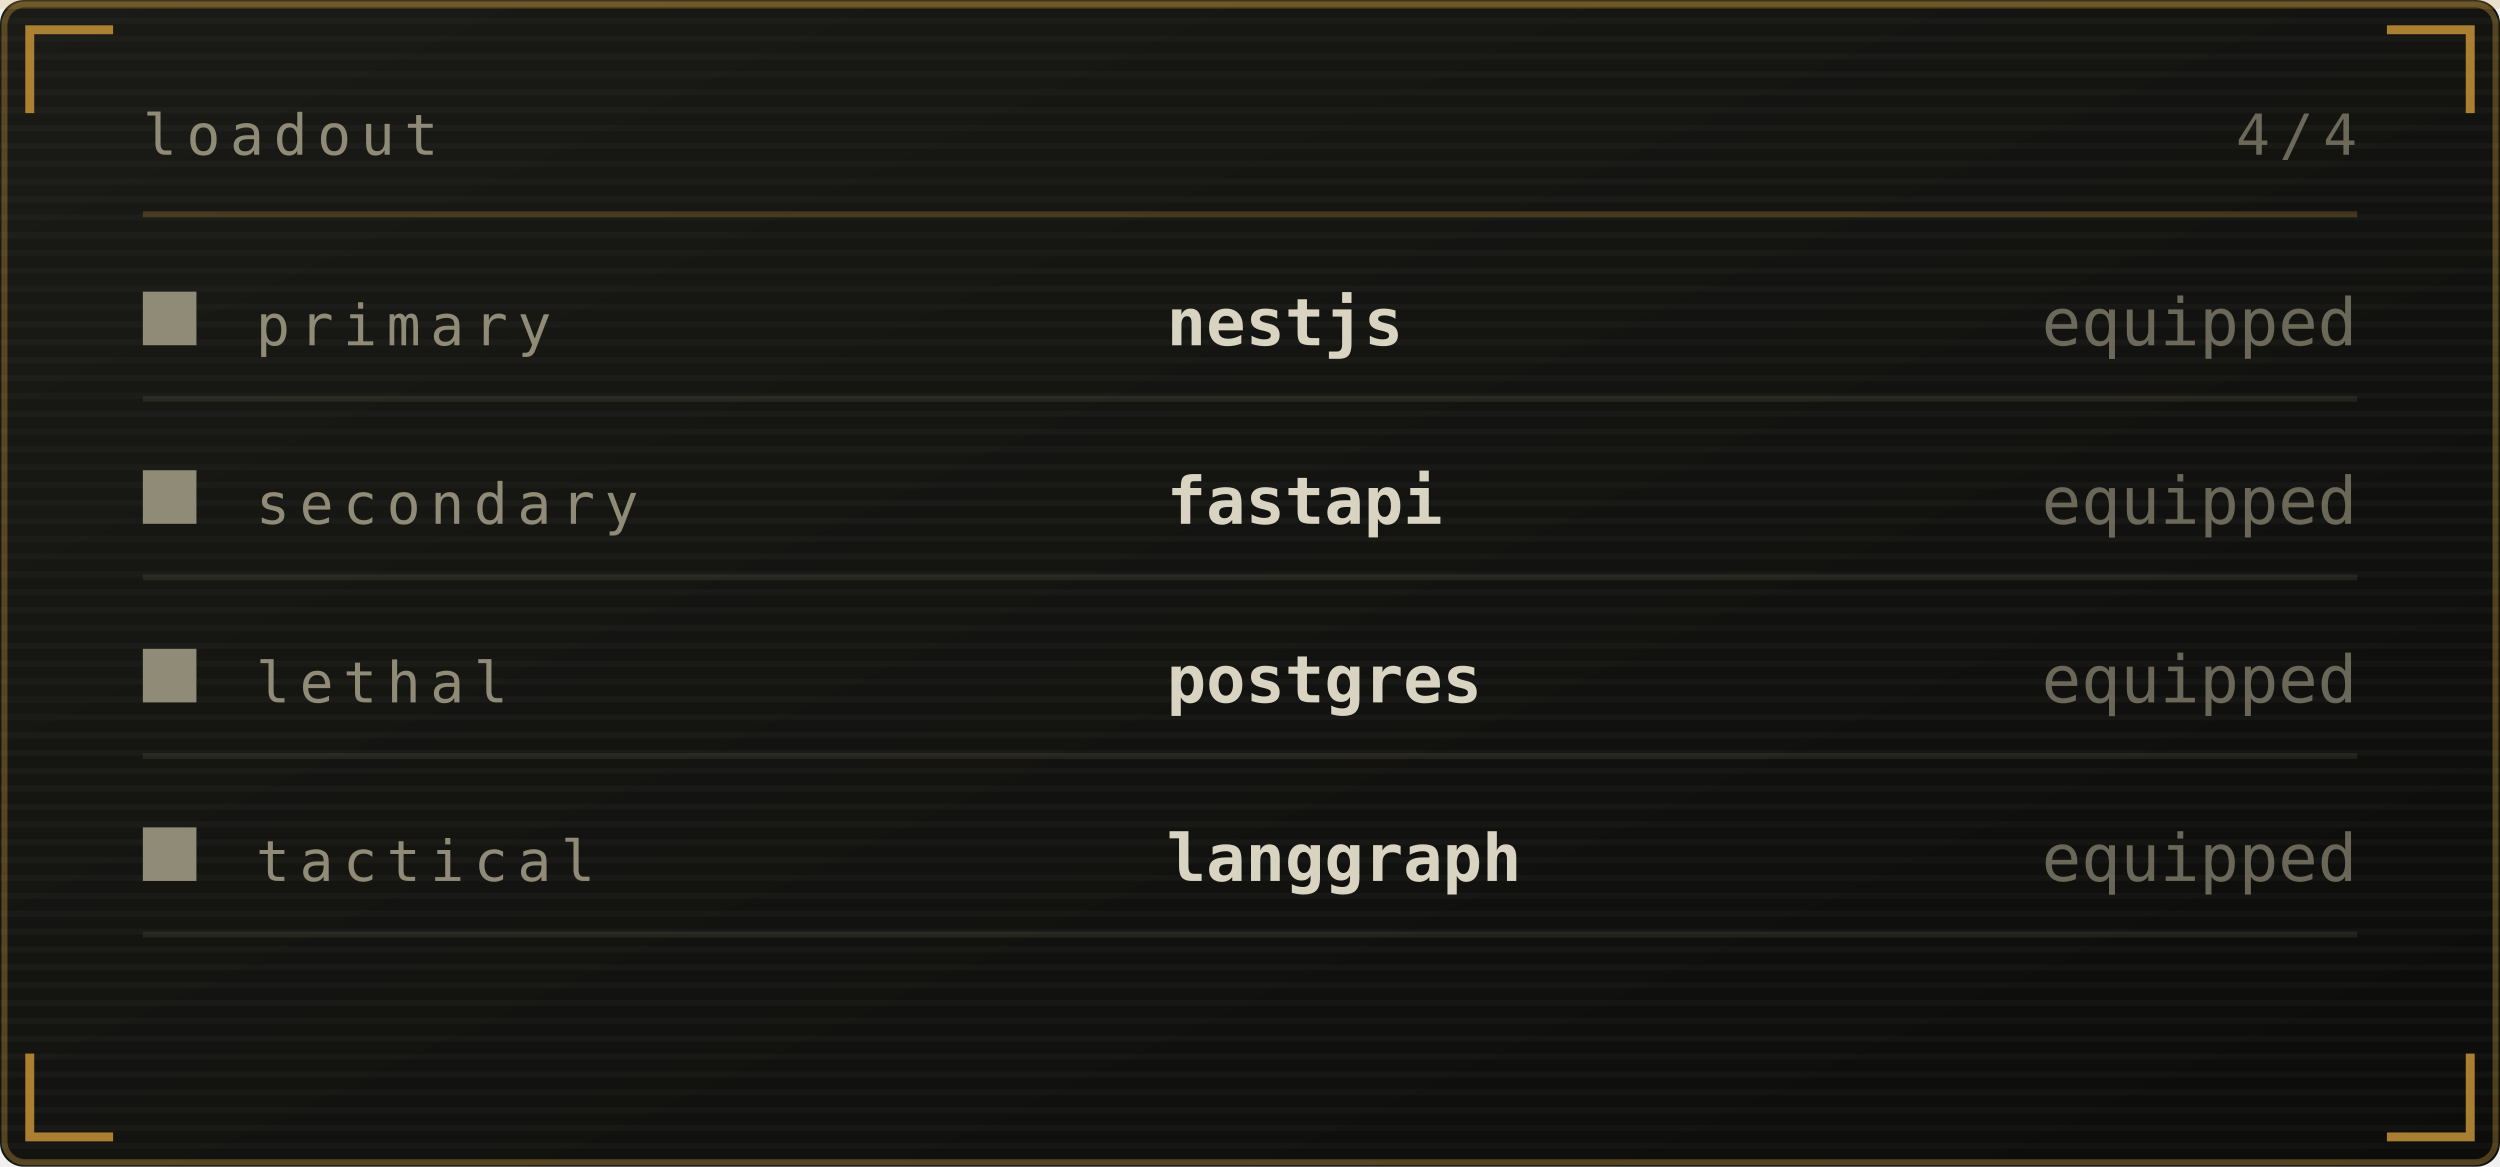
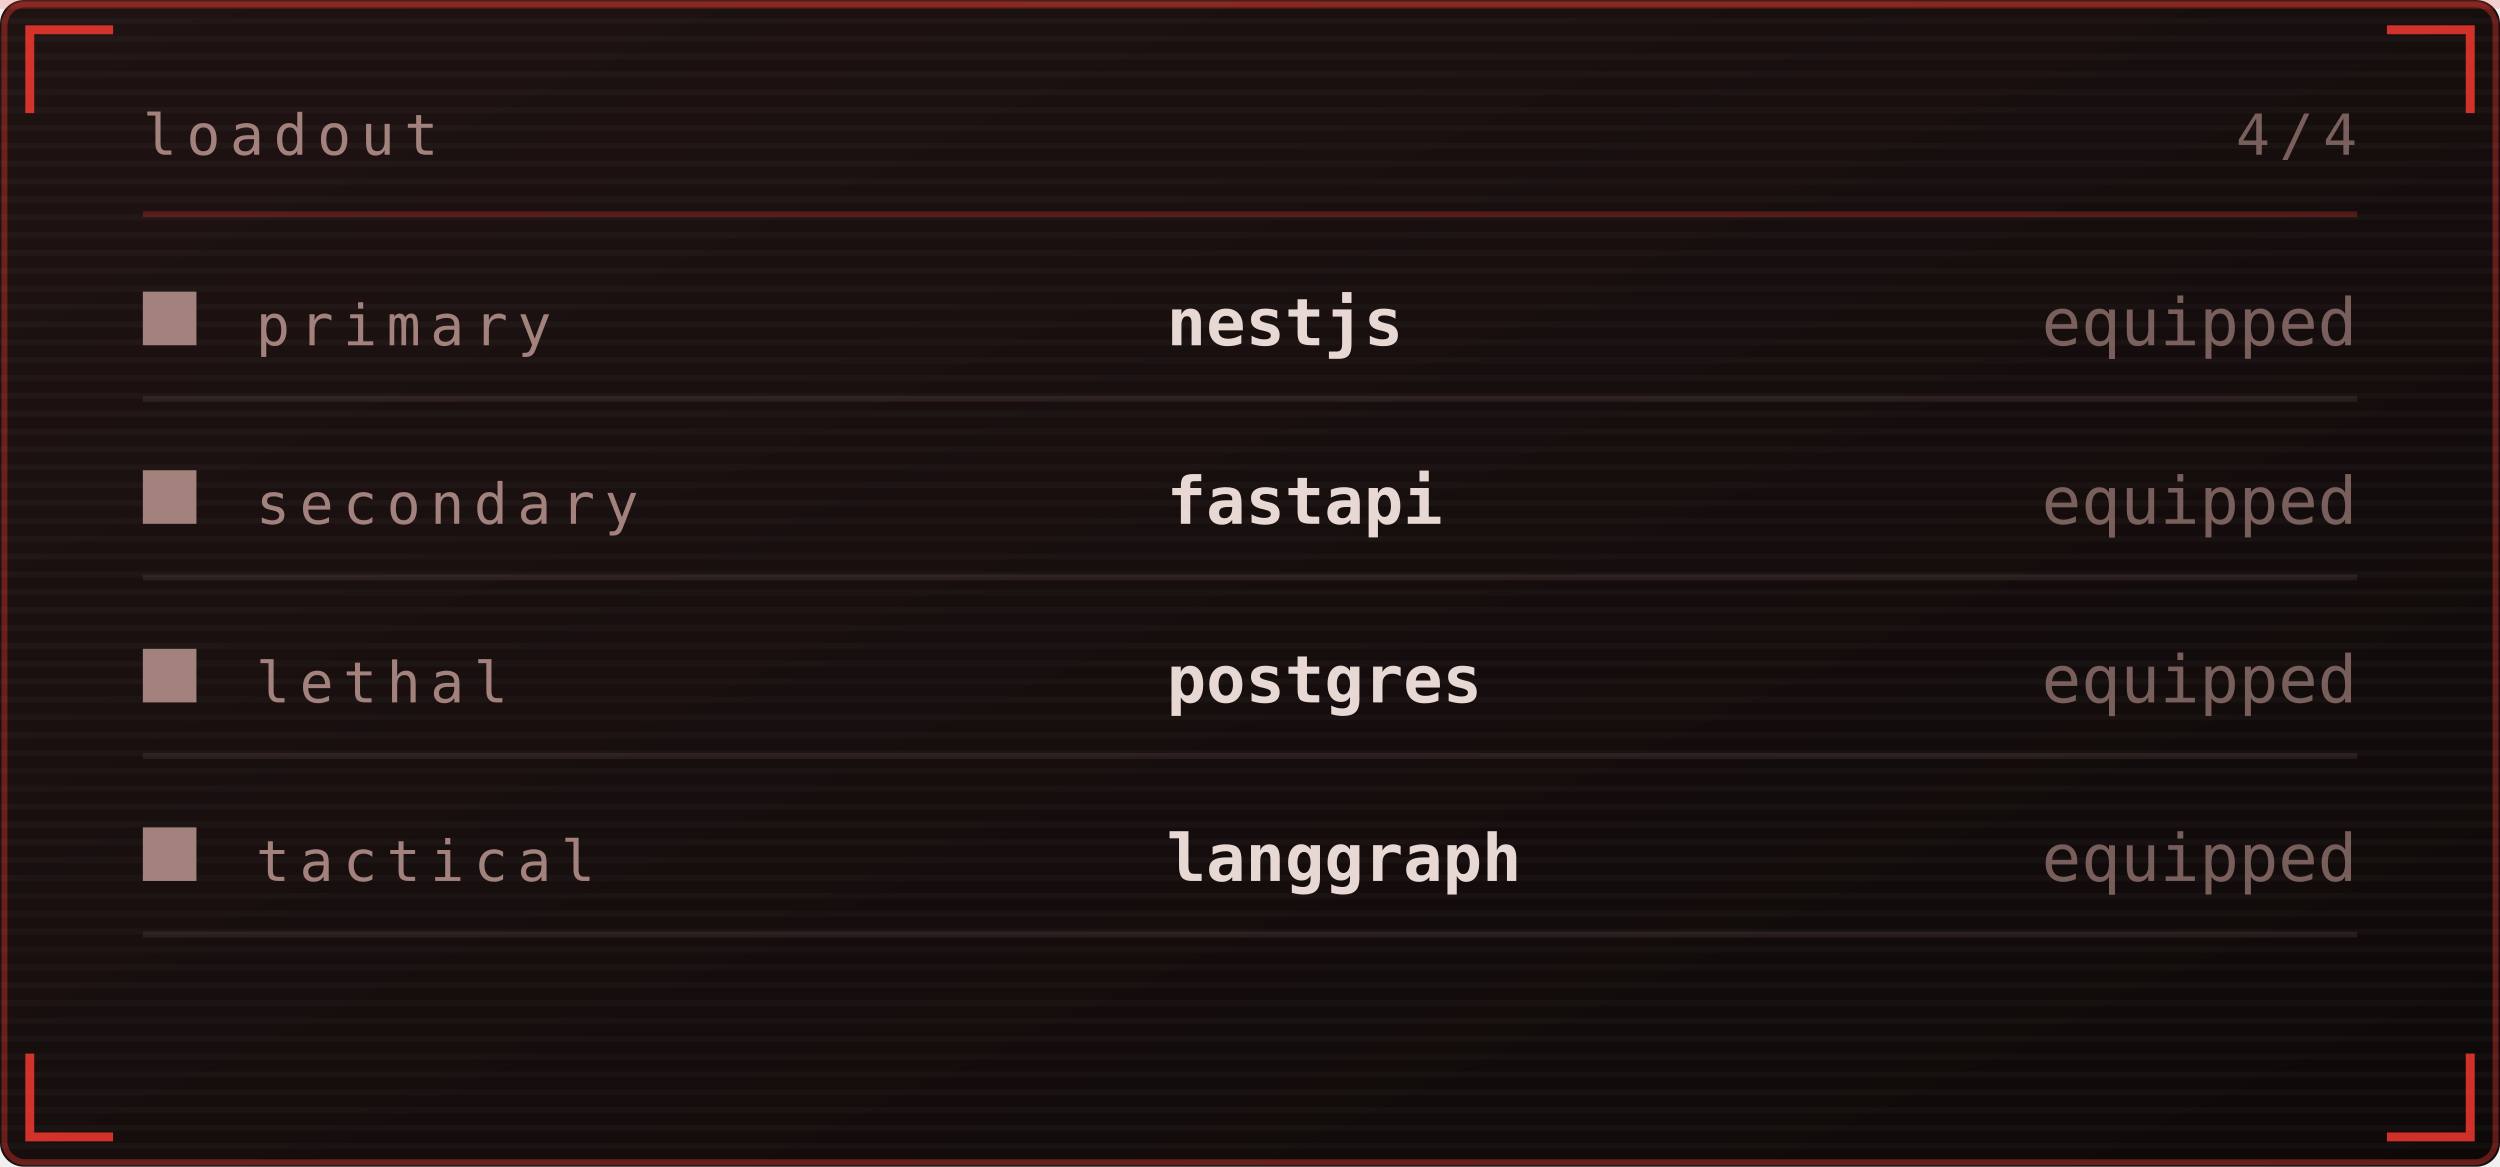
<svg xmlns="http://www.w3.org/2000/svg" viewBox="0 0 420 196" width="420" height="196" role="img" aria-labelledby="invt invd">
  <defs>
    <linearGradient id="invbg" x1="0" y1="0" x2="1" y2="1">
-       <stop offset="0" stop-color="#1a1b16" />
-       <stop offset="1" stop-color="#0c0d0b" />
+       <stop offset="0" stop-color="#1f1312" />
+       <stop offset="1" stop-color="#0e0909" />
    </linearGradient>
  </defs>
  <style>
    .mono{font-family:ui-monospace,SFMono-Regular,Menlo,Consolas,"DejaVu Sans Mono",monospace}
-     .lbl{font-size:9.5px;letter-spacing:1.6px;fill:#908b77}
-     .big{font-size:31px;font-weight:700;fill:#d9d3c1}
-     .med{font-size:15px;font-weight:700;fill:#d9d3c1}
-     .sm{font-size:11px;fill:#d9d3c1}
-     .dim{font-size:11px;fill:#908b77}
+     .lbl{font-size:9.5px;letter-spacing:1.6px;fill:#a3827d}
+     .big{font-size:31px;font-weight:700;fill:#e8d8d4}
+     .med{font-size:15px;font-weight:700;fill:#e8d8d4}
+     .sm{font-size:11px;fill:#e8d8d4}
+     .dim{font-size:11px;fill:#a3827d}
    
    .pulse{animation:pulse 3.4s ease-in-out infinite}
    @keyframes pulse{0%,100%{opacity:1}50%{opacity:.62}}
</style>
  <rect width="420" height="196" rx="4" fill="url(#invbg)" />
-   <rect x="0.75" y="0.75" width="418.5" height="194.5" rx="3.5" fill="none" stroke="#cf9a3a" stroke-opacity="0.35" />
+   <rect x="0.75" y="0.75" width="418.5" height="194.5" rx="3.5" fill="none" stroke="#ff3b30" stroke-opacity="0.35" />
  <defs>
    <pattern id="invscan" width="4" height="3" patternUnits="userSpaceOnUse">
      <rect width="4" height="1" fill="#ffffff" opacity="0.025" />
    </pattern>
  </defs>
  <rect width="420" height="196" rx="4" fill="url(#invscan)" />
-   <rect x="0" y="0" width="420" height="1.5" fill="#cf9a3a" opacity="0.18">
+   <rect x="0" y="0" width="420" height="1.5" fill="#ff3b30" opacity="0.18">
    <animate attributeName="y" values="0;196;196" keyTimes="0;0.6;1" dur="7s" repeatCount="indefinite" />
  </rect>
-   <path d="M5 19V5H19M401 5H415V19M415 177V191H401M19 191H5V177" fill="none" stroke="#cf9a3a" stroke-width="1.5" stroke-opacity="0.8" />
+   <path d="M5 19V5H19M401 5H415V19M415 177V191H401M19 191H5V177" fill="none" stroke="#ff3b30" stroke-width="1.5" stroke-opacity="0.8" />
  <text class="mono lbl" x="24" y="26">loadout</text>
  <text class="mono lbl" x="396" y="26" text-anchor="end" opacity="0.7">4/4</text>
-   <line x1="24" y1="36" x2="396" y2="36" stroke="#cf9a3a" stroke-opacity="0.25" />
-   <rect x="24" y="49" width="9" height="9" fill="#908b77" />
+   <line x1="24" y1="36" x2="396" y2="36" stroke="#ff3b30" stroke-opacity="0.25" />
+   <rect x="24" y="49" width="9" height="9" fill="#a3827d" />
  <text class="mono lbl" x="43" y="58">primary</text>
  <text class="mono sm" x="196" y="58" font-weight="700">nestjs</text>
  <text class="mono dim" x="396" y="58" text-anchor="end" font-size="9" opacity="0.7">equipped</text>
-   <line x1="24" y1="67" x2="396" y2="67" stroke="#908b77" stroke-opacity="0.14" />
-   <rect x="24" y="79" width="9" height="9" fill="#908b77" />
+   <line x1="24" y1="67" x2="396" y2="67" stroke="#a3827d" stroke-opacity="0.14" />
+   <rect x="24" y="79" width="9" height="9" fill="#a3827d" />
  <text class="mono lbl" x="43" y="88">secondary</text>
  <text class="mono sm" x="196" y="88" font-weight="700">fastapi</text>
  <text class="mono dim" x="396" y="88" text-anchor="end" font-size="9" opacity="0.7">equipped</text>
-   <line x1="24" y1="97" x2="396" y2="97" stroke="#908b77" stroke-opacity="0.14" />
-   <rect x="24" y="109" width="9" height="9" fill="#908b77" />
+   <line x1="24" y1="97" x2="396" y2="97" stroke="#a3827d" stroke-opacity="0.14" />
+   <rect x="24" y="109" width="9" height="9" fill="#a3827d" />
  <text class="mono lbl" x="43" y="118">lethal</text>
  <text class="mono sm" x="196" y="118" font-weight="700">postgres</text>
  <text class="mono dim" x="396" y="118" text-anchor="end" font-size="9" opacity="0.7">equipped</text>
-   <line x1="24" y1="127" x2="396" y2="127" stroke="#908b77" stroke-opacity="0.14" />
-   <rect x="24" y="139" width="9" height="9" fill="#908b77" />
+   <line x1="24" y1="127" x2="396" y2="127" stroke="#a3827d" stroke-opacity="0.14" />
+   <rect x="24" y="139" width="9" height="9" fill="#a3827d" />
  <text class="mono lbl" x="43" y="148">tactical</text>
  <text class="mono sm" x="196" y="148" font-weight="700">langgraph</text>
  <text class="mono dim" x="396" y="148" text-anchor="end" font-size="9" opacity="0.7">equipped</text>
-   <line x1="24" y1="157" x2="396" y2="157" stroke="#908b77" stroke-opacity="0.14" />
+   <line x1="24" y1="157" x2="396" y2="157" stroke="#a3827d" stroke-opacity="0.14" />
</svg>
